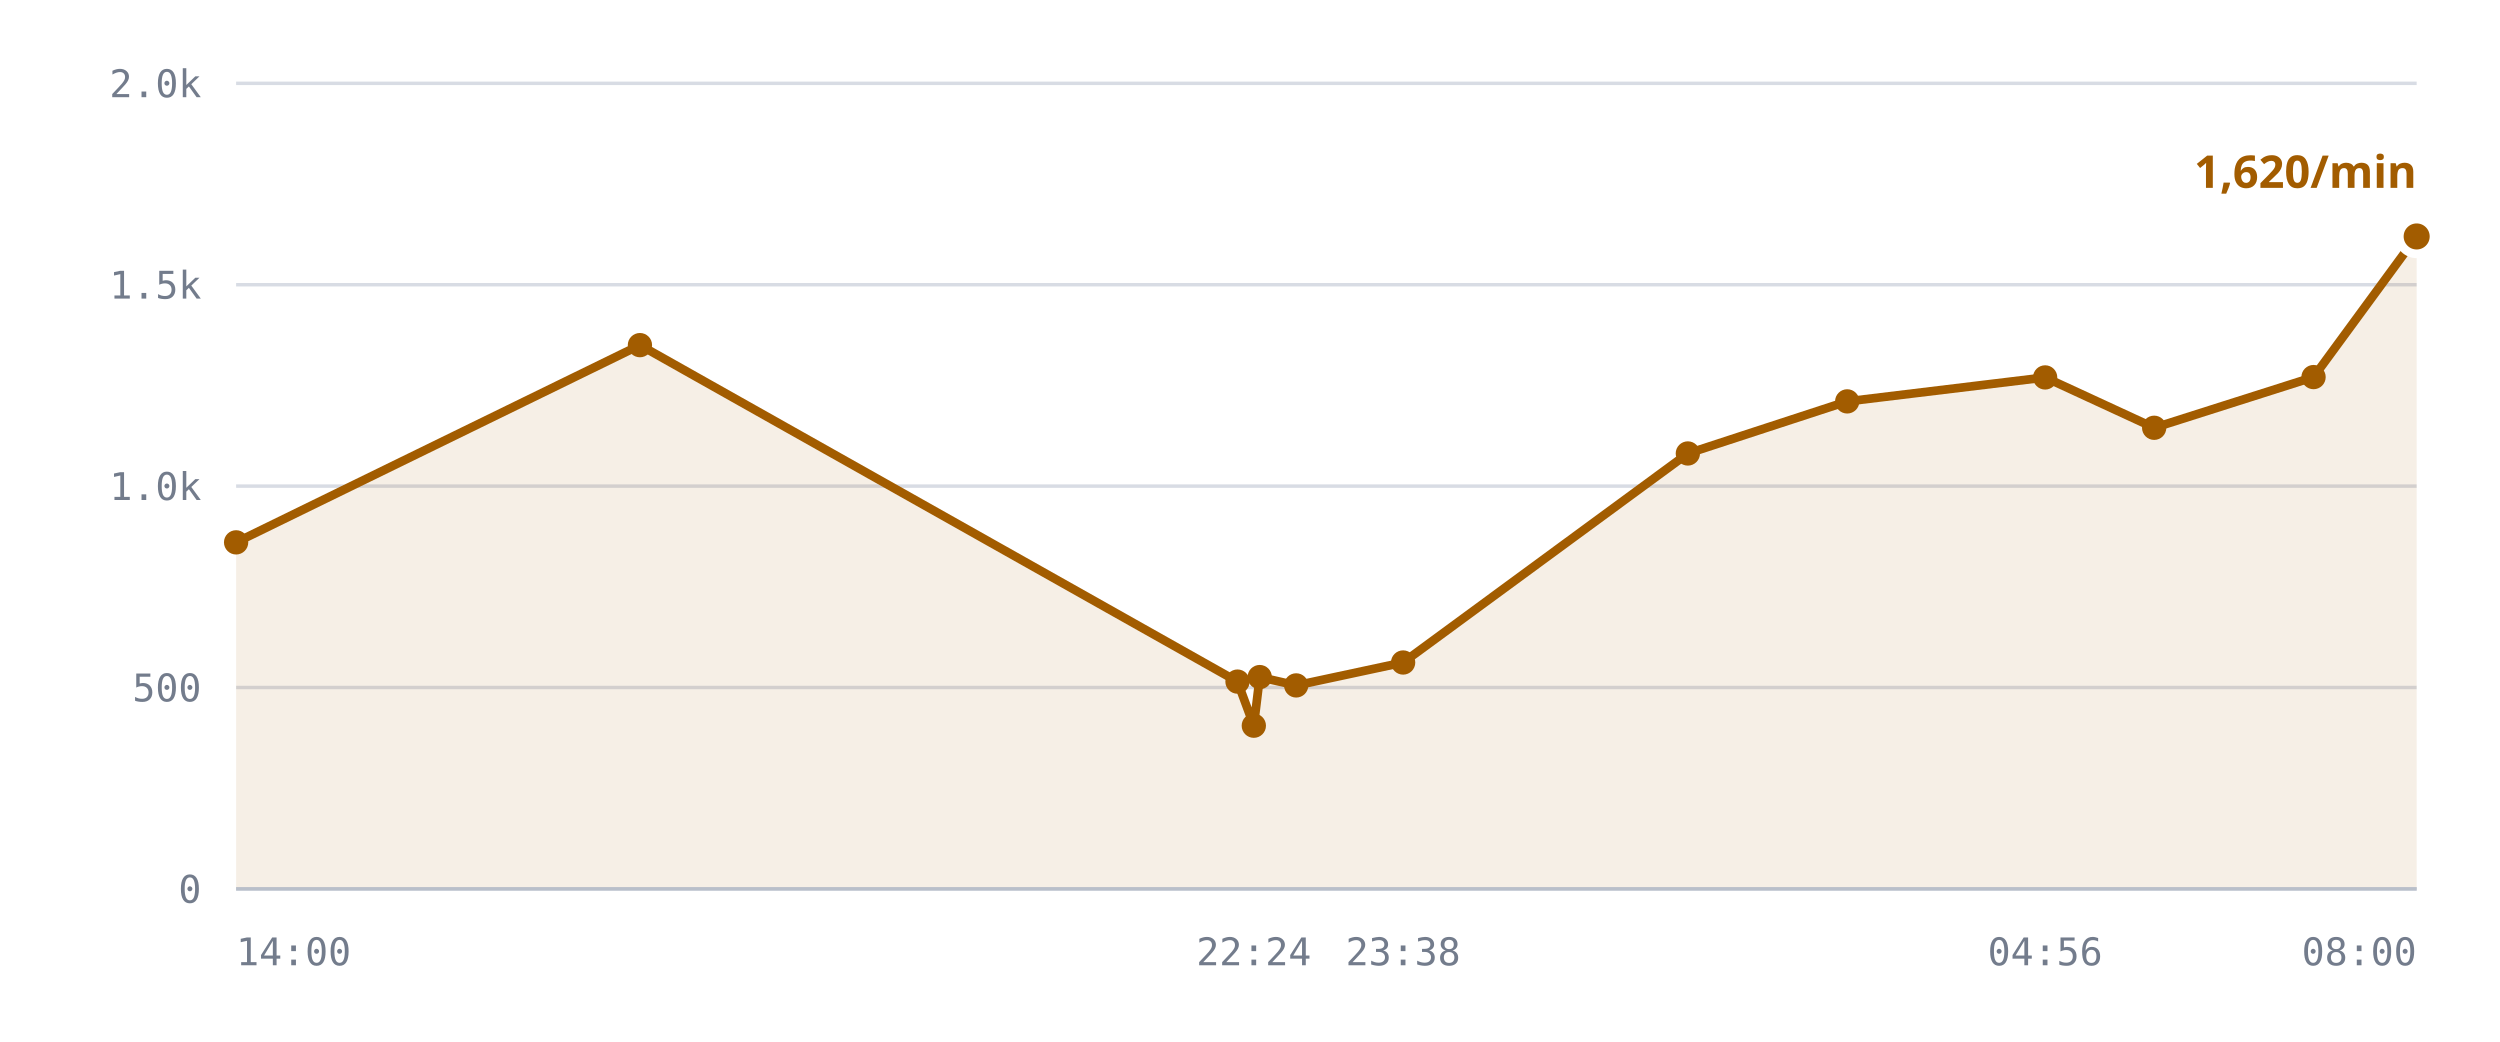
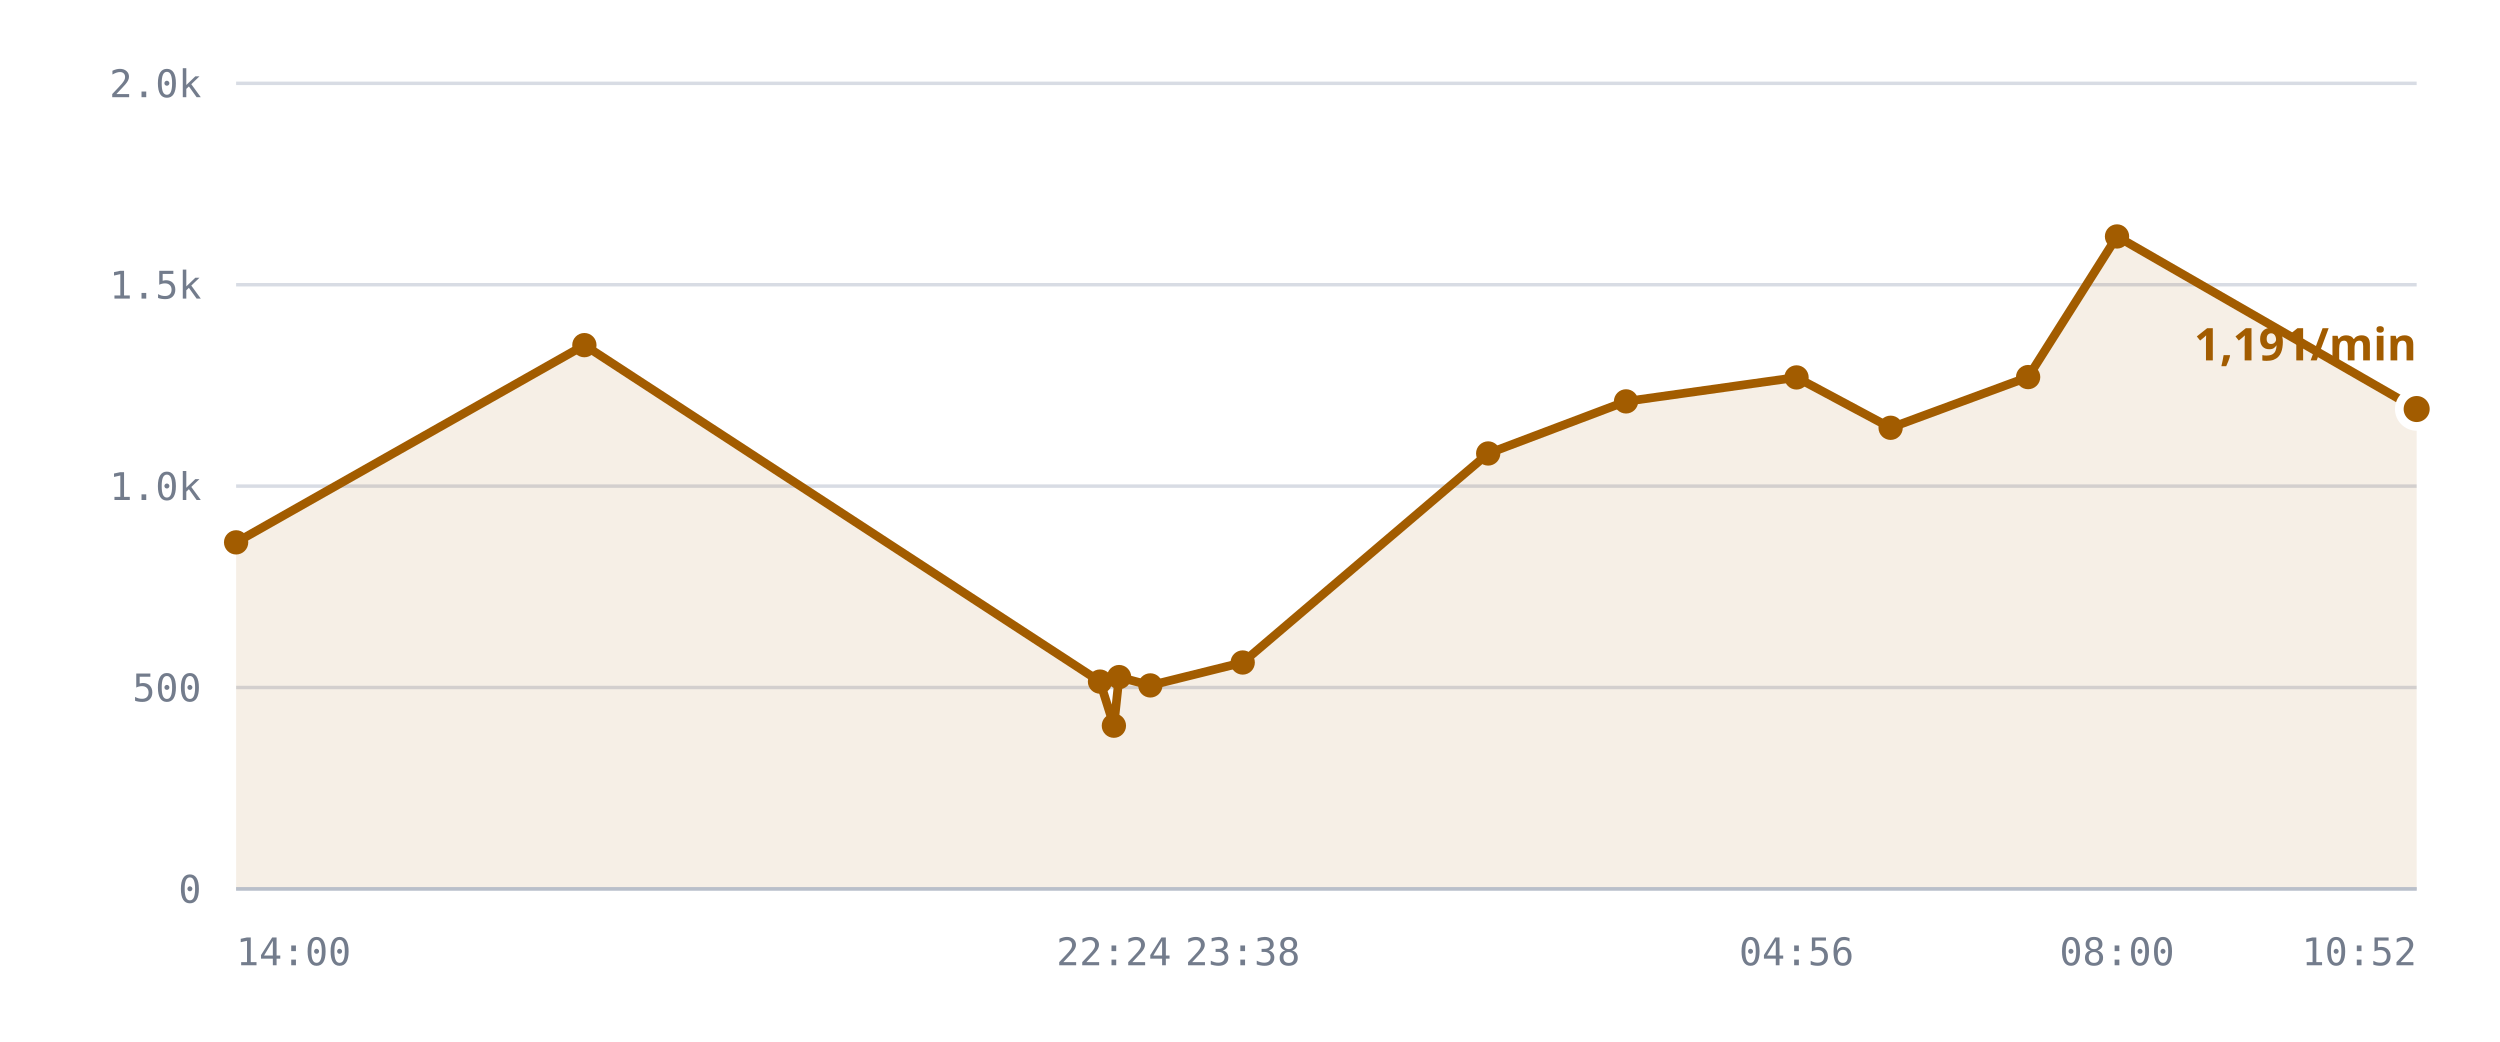
<svg xmlns="http://www.w3.org/2000/svg" viewBox="0 0 720 300" role="img" aria-label="/r/lobby messages per minute">
  <style>
    .grid      { stroke: var(--chart-grid, #d8dce4); stroke-width: 1; }
    .cap       { stroke: var(--chart-cap, #9a2b22); stroke-width: 1.5; stroke-dasharray: 5 4; }
    .cap-label { fill: var(--chart-cap, #9a2b22); font: 600 11px Archivo, system-ui, sans-serif; letter-spacing: .04em; }
    .tick      { fill: var(--chart-muted, #737c8c); font: 500 11px "IBM Plex Mono", ui-monospace, monospace; }
    .tick-y    { text-anchor: end; }
    .tick-x    { text-anchor: middle; }
    .series    { fill: none; stroke: var(--chart-line, #a25c00); stroke-width: 2.5; stroke-linejoin: round; stroke-linecap: round; }
    .fill      { fill: var(--chart-fill, rgba(162,92,0,.10)); stroke: none; }
    .dot       { fill: var(--chart-line, #a25c00); }
    .dot-last  { stroke: var(--chart-bg, #fff); stroke-width: 2.5; }
    .end-label { fill: var(--chart-line, #a25c00); font: 700 13px Archivo, system-ui, sans-serif; }
    .axis      { stroke: var(--chart-axis, #b9bfca); stroke-width: 1; }
  </style>
  <line x1="68" y1="256.0" x2="696" y2="256.0" class="grid" />
  <text x="58" y="260.0" class="tick tick-y">0</text>
  <line x1="68" y1="198.0" x2="696" y2="198.0" class="grid" />
  <text x="58" y="202.0" class="tick tick-y">500</text>
  <line x1="68" y1="140.0" x2="696" y2="140.0" class="grid" />
  <text x="58" y="144.0" class="tick tick-y">1.0k</text>
  <line x1="68" y1="82.0" x2="696" y2="82.0" class="grid" />
  <text x="58" y="86.0" class="tick tick-y">1.5k</text>
  <line x1="68" y1="24.0" x2="696" y2="24.0" class="grid" />
  <text x="58" y="28.0" class="tick tick-y">2.0k</text>
-   <path d="M68.0,156.2 L184.3,99.4 L356.4,196.3 L361.1,209.0 L362.8,195.0 L373.3,197.4 L404.1,190.8 L486.1,130.6 L532.0,115.6 L589.0,108.7 L620.4,123.2 L666.3,108.6 L696.0,68.1 L696.0,256.0 L68.0,256.0 Z" class="fill" />
-   <path d="M68.0,156.2 L184.3,99.4 L356.4,196.3 L361.1,209.0 L362.8,195.0 L373.3,197.4 L404.1,190.8 L486.1,130.6 L532.0,115.6 L589.0,108.7 L620.4,123.2 L666.3,108.6 L696.0,68.1" class="series" />
+   <path d="M68.0,156.2 L168.3,99.4 L316.8,196.3 L320.8,209.0 L322.3,195.0 L331.3,197.4 L357.9,190.8 L428.6,130.6 L468.3,115.6 L517.4,108.7 L544.5,123.2 L584.1,108.6 L609.7,68.1 L696.0,117.8 L696.0,256.0 L68.0,256.0 Z" class="fill" />
+   <path d="M68.0,156.2 L168.3,99.4 L316.8,196.3 L320.8,209.0 L322.3,195.0 L331.3,197.4 L357.9,190.8 L428.6,130.6 L468.3,115.6 L517.4,108.7 L544.5,123.2 L584.1,108.6 L609.7,68.1 L696.0,117.8" class="series" />
  <circle cx="68.0" cy="156.2" r="3.5" class="dot" />
-   <circle cx="184.3" cy="99.4" r="3.5" class="dot" />
-   <circle cx="356.4" cy="196.3" r="3.5" class="dot" />
-   <circle cx="361.1" cy="209.0" r="3.5" class="dot" />
-   <circle cx="362.8" cy="195.0" r="3.5" class="dot" />
-   <circle cx="373.3" cy="197.4" r="3.5" class="dot" />
-   <circle cx="404.1" cy="190.8" r="3.5" class="dot" />
-   <circle cx="486.1" cy="130.6" r="3.5" class="dot" />
-   <circle cx="532.0" cy="115.6" r="3.5" class="dot" />
-   <circle cx="589.0" cy="108.7" r="3.5" class="dot" />
-   <circle cx="620.4" cy="123.2" r="3.5" class="dot" />
-   <circle cx="666.3" cy="108.6" r="3.5" class="dot" />
-   <circle cx="696.0" cy="68.1" r="5" class="dot dot-last" />
-   <text x="696.0" y="54.1" class="end-label" text-anchor="end">1,620/min</text>
+   <circle cx="168.3" cy="99.4" r="3.5" class="dot" />
+   <circle cx="316.8" cy="196.3" r="3.5" class="dot" />
+   <circle cx="320.8" cy="209.0" r="3.5" class="dot" />
+   <circle cx="322.3" cy="195.0" r="3.5" class="dot" />
+   <circle cx="331.3" cy="197.4" r="3.5" class="dot" />
+   <circle cx="357.9" cy="190.8" r="3.5" class="dot" />
+   <circle cx="428.6" cy="130.6" r="3.5" class="dot" />
+   <circle cx="468.3" cy="115.6" r="3.5" class="dot" />
+   <circle cx="517.4" cy="108.7" r="3.5" class="dot" />
+   <circle cx="544.5" cy="123.2" r="3.5" class="dot" />
+   <circle cx="584.1" cy="108.6" r="3.5" class="dot" />
+   <circle cx="609.7" cy="68.1" r="3.5" class="dot" />
+   <circle cx="696.0" cy="117.8" r="5" class="dot dot-last" />
+   <text x="696.0" y="103.8" class="end-label" text-anchor="end">1,191/min</text>
  <line x1="68" y1="256" x2="696" y2="256" class="axis" />
  <text x="68.0" y="278" class="tick" text-anchor="start">14:00</text>
-   <text x="361.1" y="278" class="tick" text-anchor="middle">22:24</text>
-   <text x="404.1" y="278" class="tick" text-anchor="middle">23:38</text>
-   <text x="589.0" y="278" class="tick" text-anchor="middle">04:56</text>
-   <text x="696.0" y="278" class="tick" text-anchor="end">08:00</text>
+   <text x="320.8" y="278" class="tick" text-anchor="middle">22:24</text>
+   <text x="357.9" y="278" class="tick" text-anchor="middle">23:38</text>
+   <text x="517.4" y="278" class="tick" text-anchor="middle">04:56</text>
+   <text x="609.7" y="278" class="tick" text-anchor="middle">08:00</text>
+   <text x="696.0" y="278" class="tick" text-anchor="end">10:52</text>
</svg>
